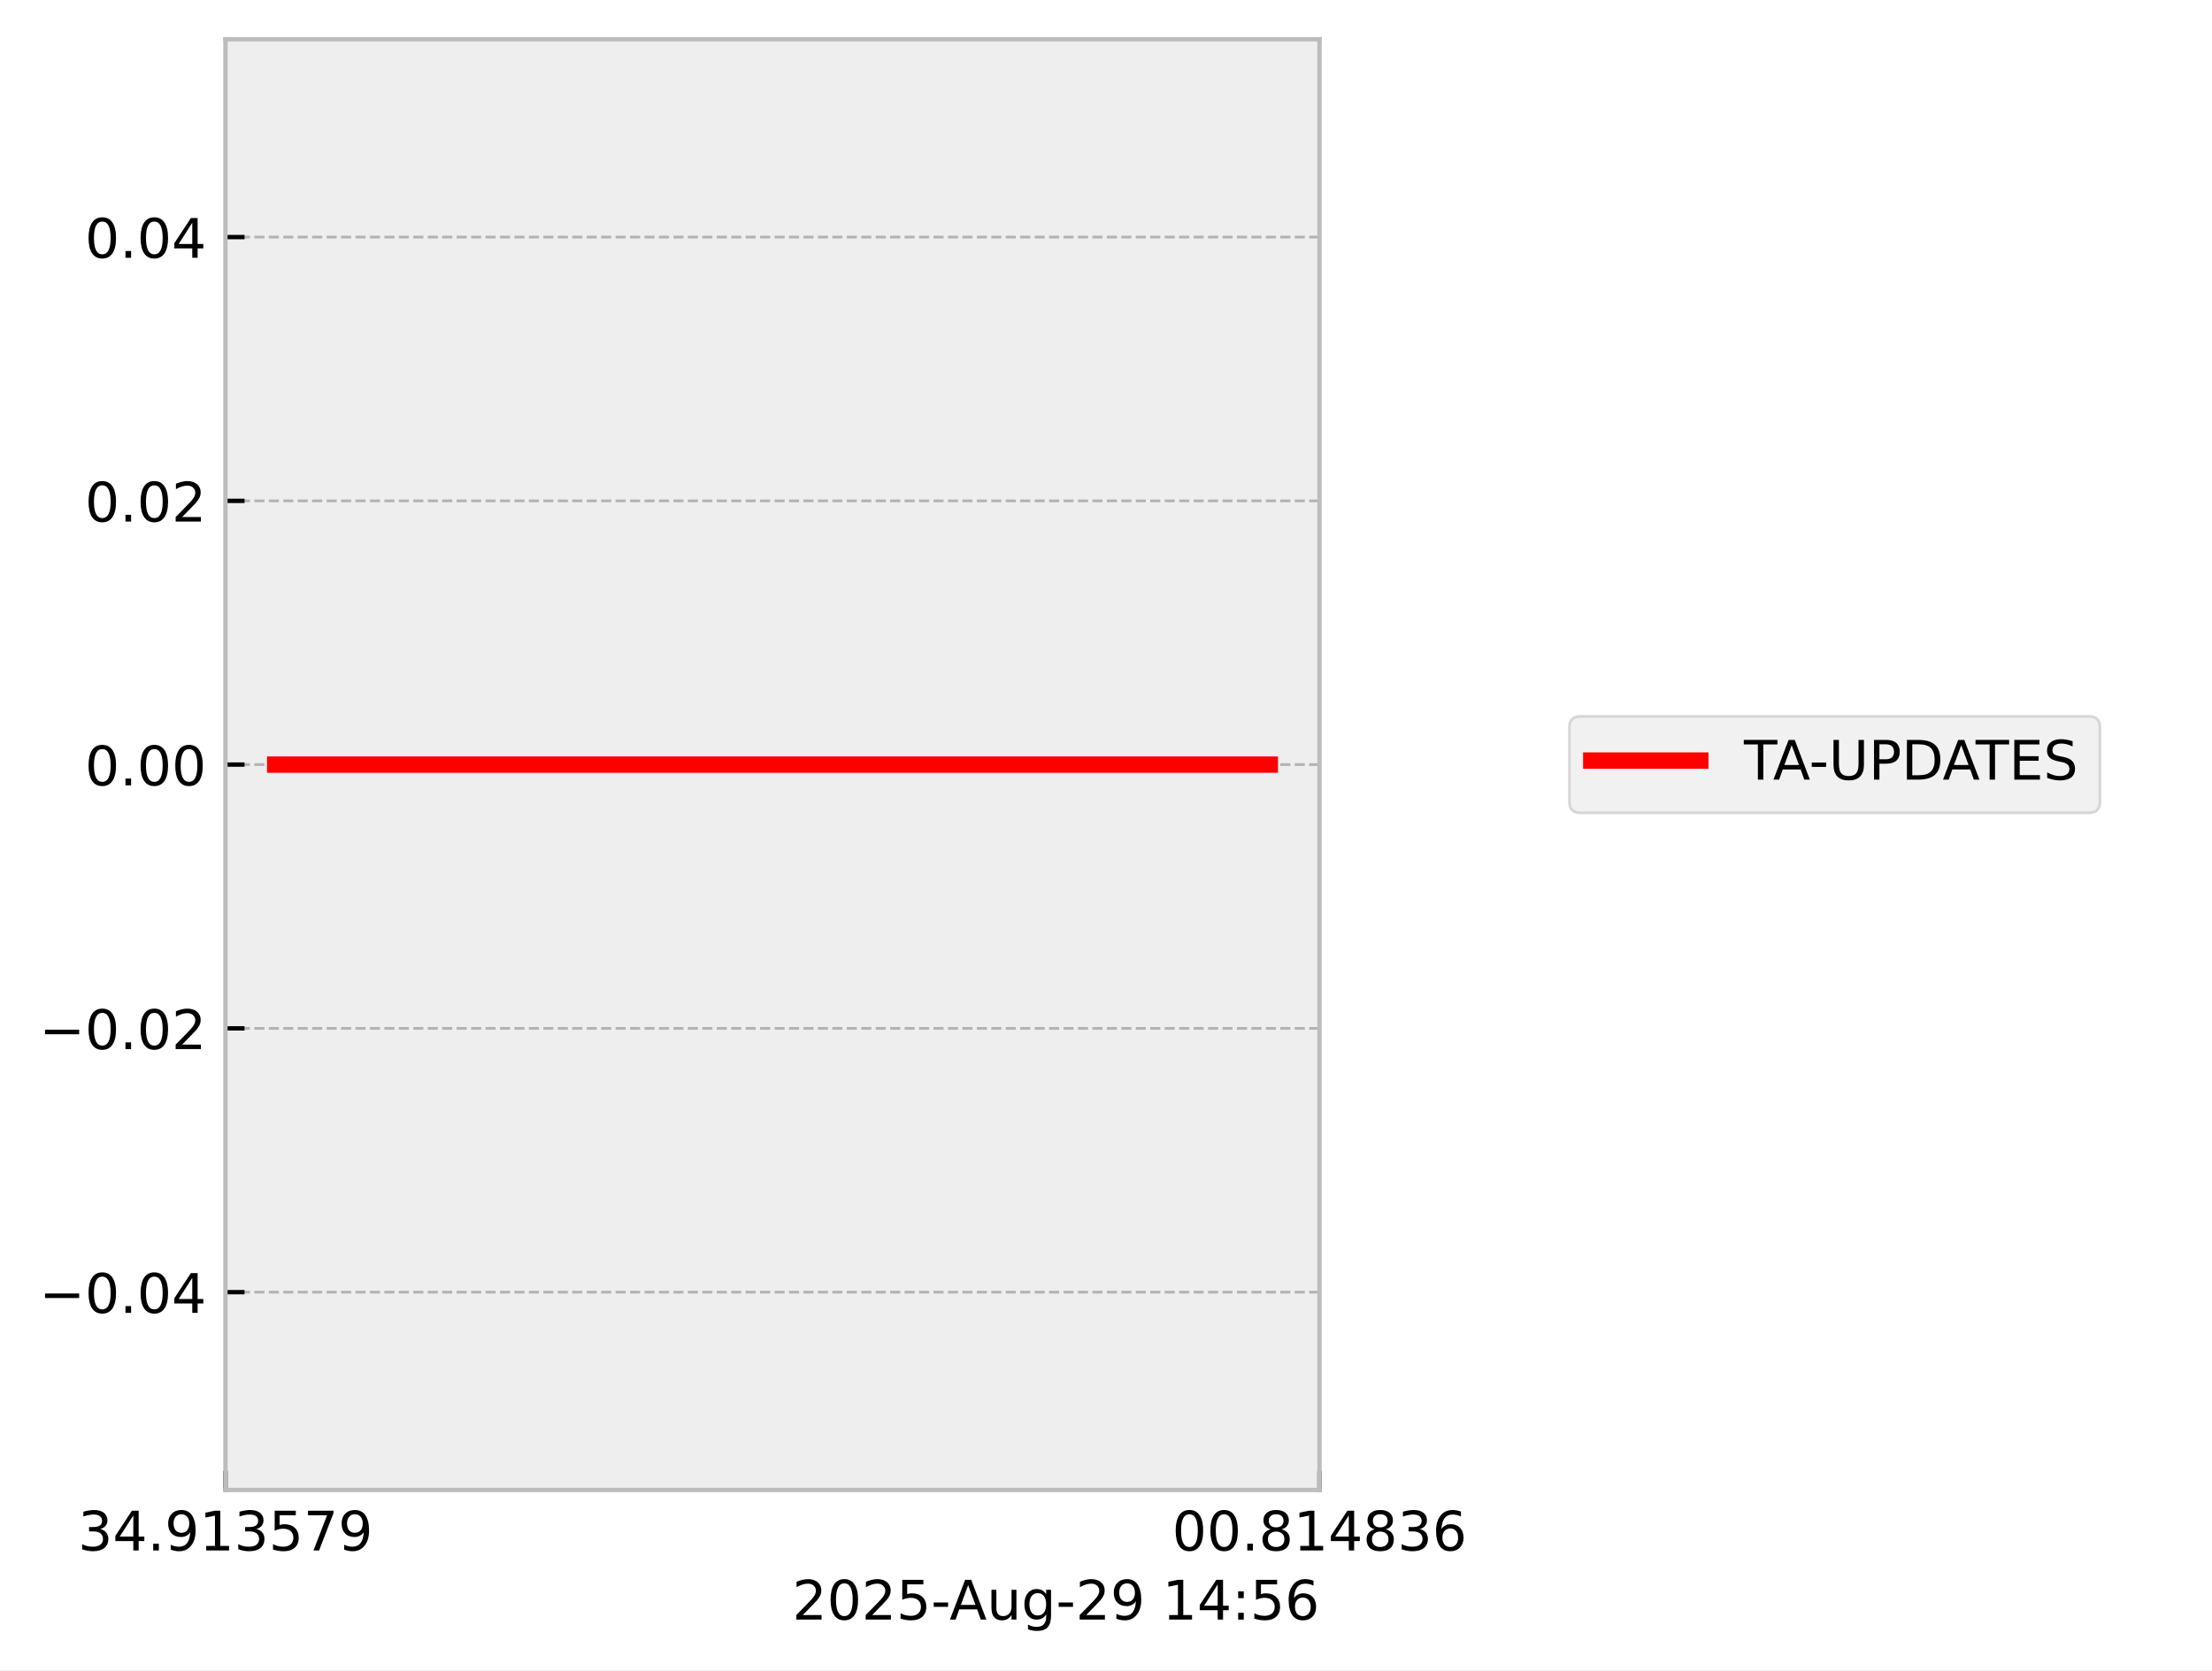
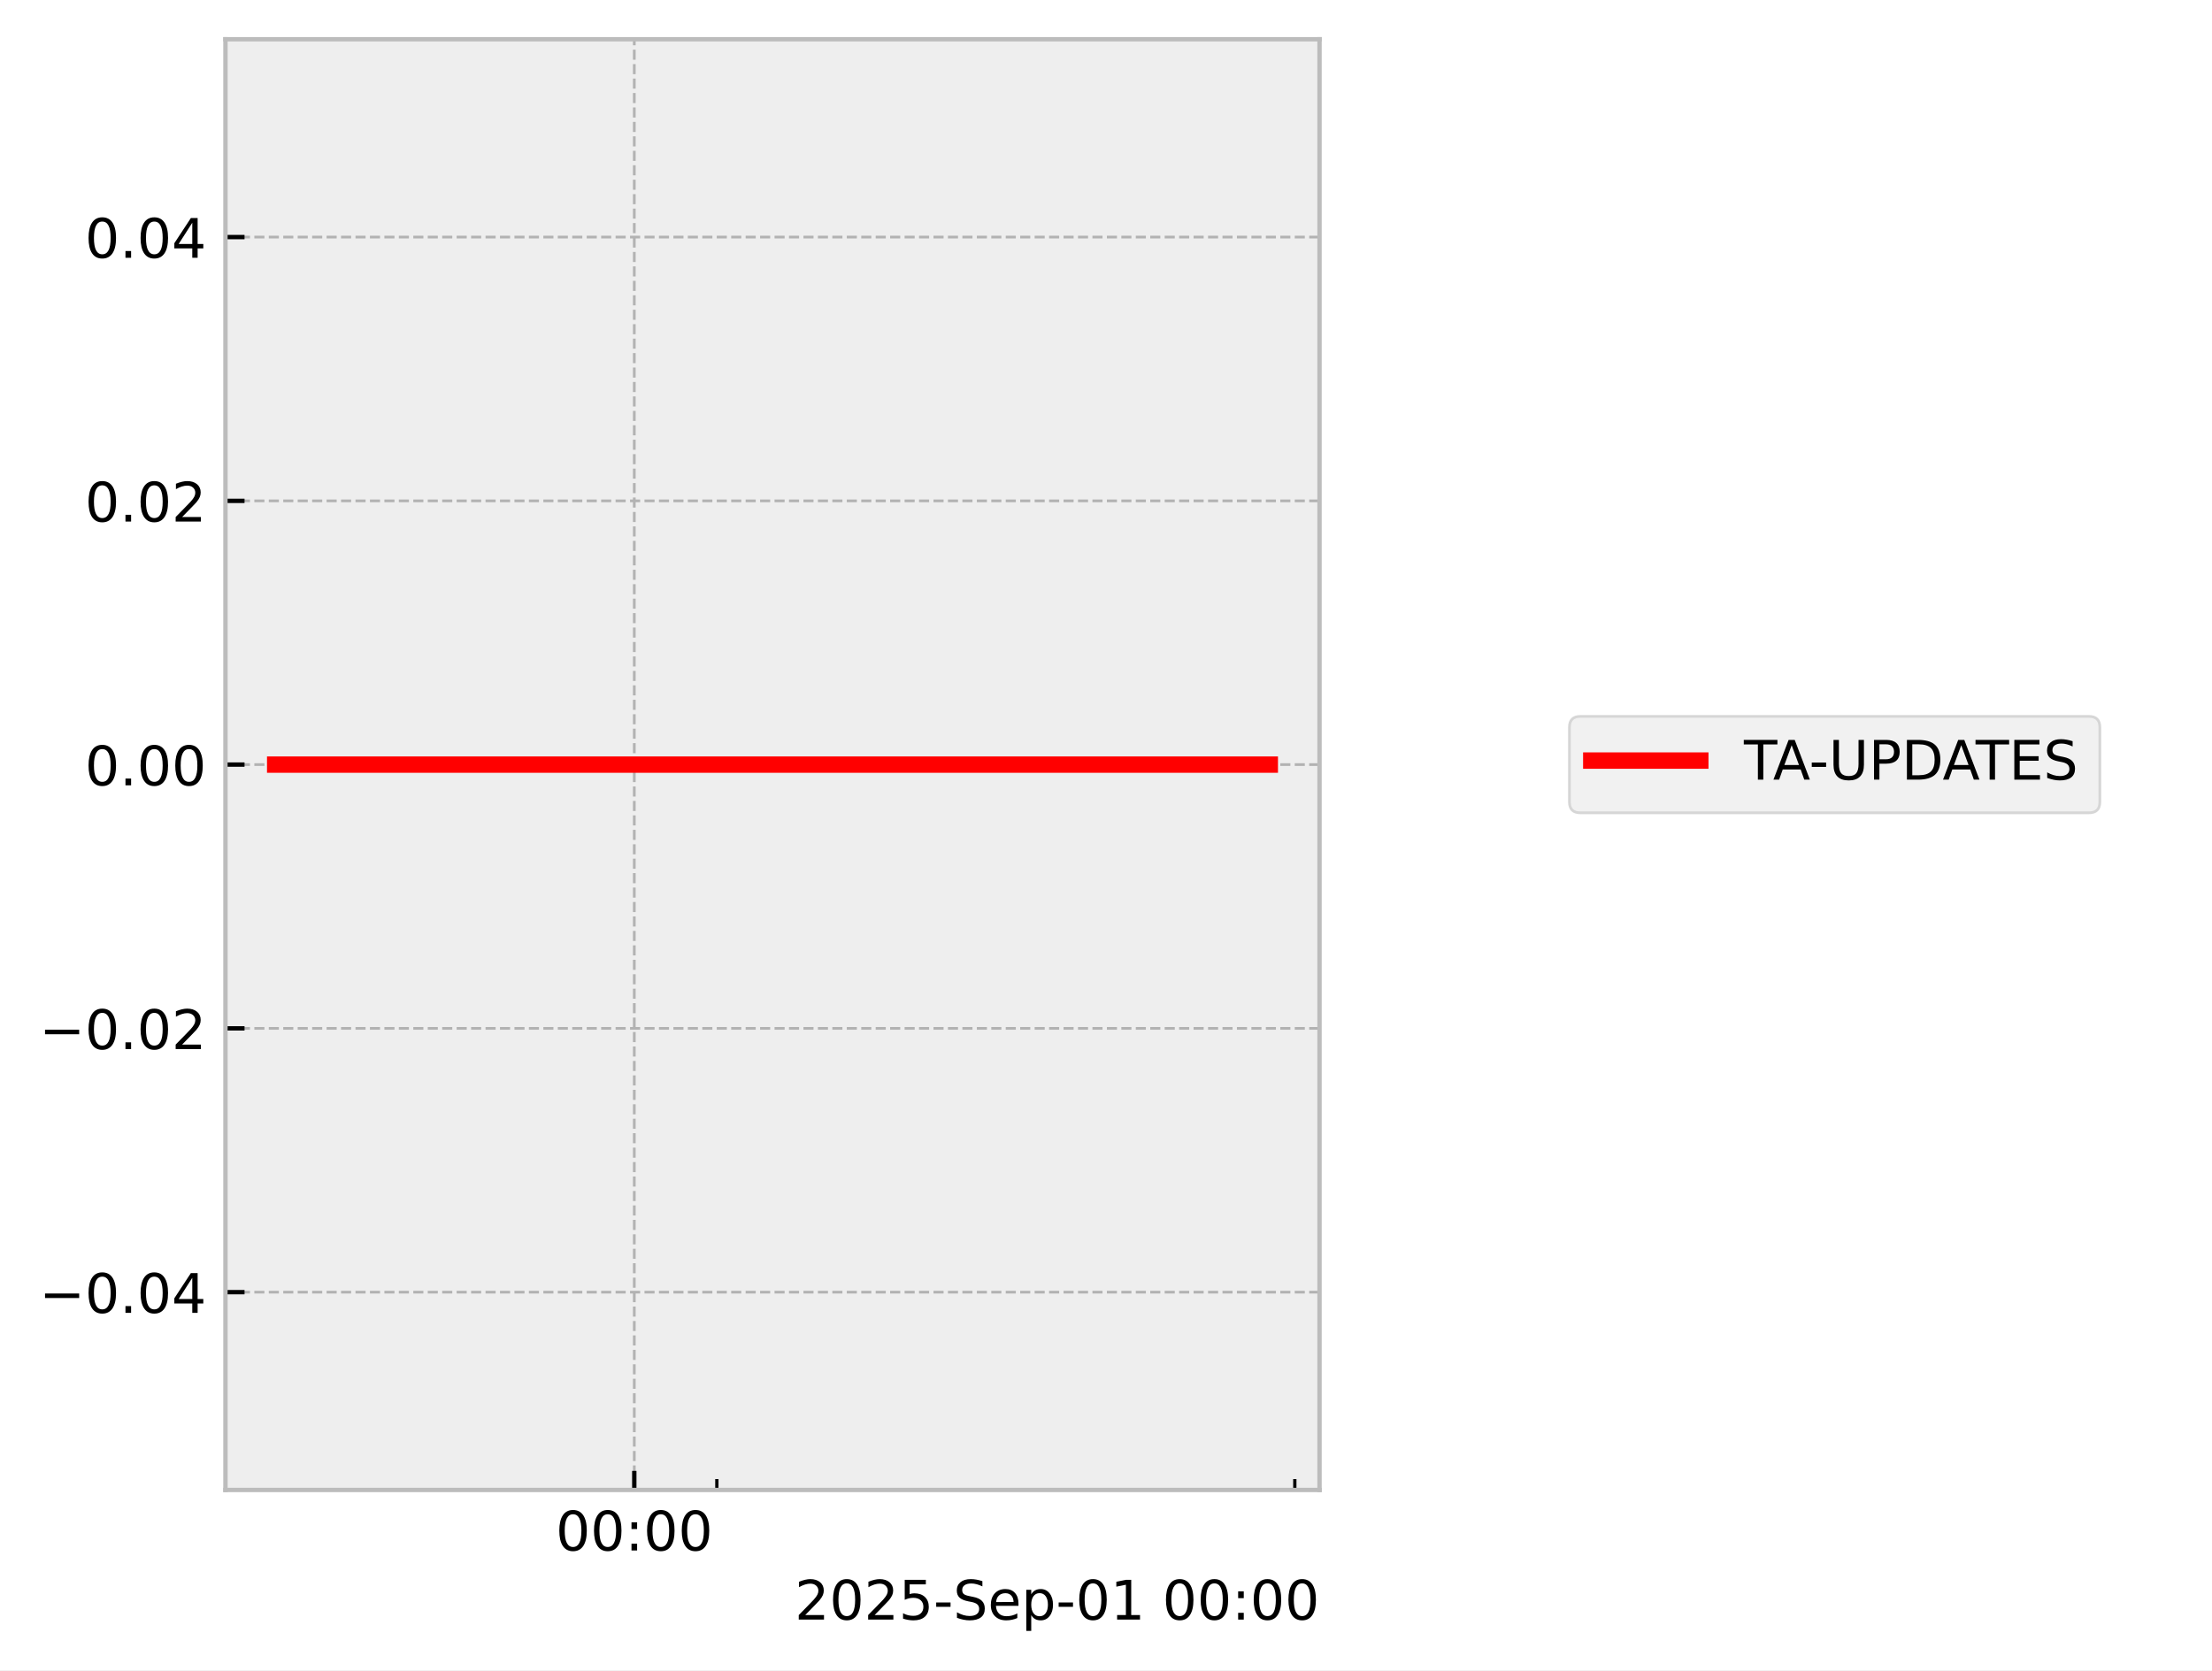
<svg xmlns="http://www.w3.org/2000/svg" xmlns:xlink="http://www.w3.org/1999/xlink" width="405.665pt" height="306.368pt" viewBox="0 0 405.665 306.368" version="1.1">
  <defs>
    <style type="text/css">*{stroke-linejoin: round; stroke-linecap: butt}</style>
  </defs>
  <g id="figure_1">
    <g id="patch_1">
      <path d="M 0 306.368  L 405.665 306.368  L 405.665 0  L 0 0  z " style="fill: #ffffff" />
    </g>
    <g id="axes_1">
      <g id="patch_2">
        <path d="M 41.345 273.312  L 241.991 273.312  L 241.991 7.2  L 41.345 7.2  z " style="fill: #eeeeee" />
      </g>
      <g id="matplotlib.axis_1">
        <g id="xtick_1">
          <g id="line2d_1">
-             <path d="M 41.345 273.312  L 41.345 7.2  " clip-path="url(#pd8bd86bc74)" style="fill: none; stroke-dasharray: 1.85,0.8; stroke-dashoffset: 0; stroke: #b2b2b2; stroke-width: 0.5" />
+             <path d="M 116.324 273.312  L 116.324 7.2  " clip-path="url(#p73a618c117)" style="fill: none; stroke-dasharray: 1.85,0.8; stroke-dashoffset: 0; stroke: #b2b2b2; stroke-width: 0.5" />
          </g>
          <g id="line2d_2">
            <defs>
-               <path id="m823a3b08d4" d="M 0 0  L 0 -3.5  " style="stroke: #000000; stroke-width: 0.8" />
-             </defs>
-             <g>
-               <use xlink:href="#m823a3b08d4" x="41.345" y="273.312" style="stroke: #000000; stroke-width: 0.8" />
+               <path id="mab6909aba2" d="M 0 0  L 0 -3.5  " style="stroke: #000000; stroke-width: 0.8" />
+             </defs>
+             <g>
+               <use xlink:href="#mab6909aba2" x="116.324" y="273.312" style="stroke: #000000; stroke-width: 0.8" />
            </g>
          </g>
          <g id="text_1">
-             <g transform="translate(14.30625 284.4104) scale(0.1 -0.1)">
+             <g transform="translate(101.9149 284.4104) scale(0.1 -0.1)">
              <defs>
-                 <path id="DejaVuSans-33" d="M 2597 2516  Q 3050 2419 3304 2112  Q 3559 1806 3559 1356  Q 3559 666 3084 287  Q 2609 -91 1734 -91  Q 1441 -91 1130 -33  Q 819 25 488 141  L 488 750  Q 750 597 1062 519  Q 1375 441 1716 441  Q 2309 441 2620 675  Q 2931 909 2931 1356  Q 2931 1769 2642 2001  Q 2353 2234 1838 2234  L 1294 2234  L 1294 2753  L 1863 2753  Q 2328 2753 2575 2939  Q 2822 3125 2822 3475  Q 2822 3834 2567 4026  Q 2313 4219 1838 4219  Q 1578 4219 1281 4162  Q 984 4106 628 3988  L 628 4550  Q 988 4650 1302 4700  Q 1616 4750 1894 4750  Q 2613 4750 3031 4423  Q 3450 4097 3450 3541  Q 3450 3153 3228 2886  Q 3006 2619 2597 2516  z " transform="scale(0.015625)" />
-                 <path id="DejaVuSans-34" d="M 2419 4116  L 825 1625  L 2419 1625  L 2419 4116  z M 2253 4666  L 3047 4666  L 3047 1625  L 3713 1625  L 3713 1100  L 3047 1100  L 3047 0  L 2419 0  L 2419 1100  L 313 1100  L 313 1709  L 2253 4666  z " transform="scale(0.015625)" />
-                 <path id="DejaVuSans-2e" d="M 684 794  L 1344 794  L 1344 0  L 684 0  L 684 794  z " transform="scale(0.015625)" />
-                 <path id="DejaVuSans-39" d="M 703 97  L 703 672  Q 941 559 1184 500  Q 1428 441 1663 441  Q 2288 441 2617 861  Q 2947 1281 2994 2138  Q 2813 1869 2534 1725  Q 2256 1581 1919 1581  Q 1219 1581 811 2004  Q 403 2428 403 3163  Q 403 3881 828 4315  Q 1253 4750 1959 4750  Q 2769 4750 3195 4129  Q 3622 3509 3622 2328  Q 3622 1225 3098 567  Q 2575 -91 1691 -91  Q 1453 -91 1209 -44  Q 966 3 703 97  z M 1959 2075  Q 2384 2075 2632 2365  Q 2881 2656 2881 3163  Q 2881 3666 2632 3958  Q 2384 4250 1959 4250  Q 1534 4250 1286 3958  Q 1038 3666 1038 3163  Q 1038 2656 1286 2365  Q 1534 2075 1959 2075  z " transform="scale(0.015625)" />
-                 <path id="DejaVuSans-31" d="M 794 531  L 1825 531  L 1825 4091  L 703 3866  L 703 4441  L 1819 4666  L 2450 4666  L 2450 531  L 3481 531  L 3481 0  L 794 0  L 794 531  z " transform="scale(0.015625)" />
-                 <path id="DejaVuSans-35" d="M 691 4666  L 3169 4666  L 3169 4134  L 1269 4134  L 1269 2991  Q 1406 3038 1543 3061  Q 1681 3084 1819 3084  Q 2600 3084 3056 2656  Q 3513 2228 3513 1497  Q 3513 744 3044 326  Q 2575 -91 1722 -91  Q 1428 -91 1123 -41  Q 819 9 494 109  L 494 744  Q 775 591 1075 516  Q 1375 441 1709 441  Q 2250 441 2565 725  Q 2881 1009 2881 1497  Q 2881 1984 2565 2268  Q 2250 2553 1709 2553  Q 1456 2553 1204 2497  Q 953 2441 691 2322  L 691 4666  z " transform="scale(0.015625)" />
-                 <path id="DejaVuSans-37" d="M 525 4666  L 3525 4666  L 3525 4397  L 1831 0  L 1172 0  L 2766 4134  L 525 4134  L 525 4666  z " transform="scale(0.015625)" />
+                 <path id="DejaVuSans-30" d="M 2034 4250  Q 1547 4250 1301 3770  Q 1056 3291 1056 2328  Q 1056 1369 1301 889  Q 1547 409 2034 409  Q 2525 409 2770 889  Q 3016 1369 3016 2328  Q 3016 3291 2770 3770  Q 2525 4250 2034 4250  z M 2034 4750  Q 2819 4750 3233 4129  Q 3647 3509 3647 2328  Q 3647 1150 3233 529  Q 2819 -91 2034 -91  Q 1250 -91 836 529  Q 422 1150 422 2328  Q 422 3509 836 4129  Q 1250 4750 2034 4750  z " transform="scale(0.015625)" />
+                 <path id="DejaVuSans-3a" d="M 750 794  L 1409 794  L 1409 0  L 750 0  L 750 794  z M 750 3309  L 1409 3309  L 1409 2516  L 750 2516  L 750 3309  z " transform="scale(0.015625)" />
              </defs>
-               <use xlink:href="#DejaVuSans-33" />
-               <use xlink:href="#DejaVuSans-34" transform="translate(63.62305 0)" />
-               <use xlink:href="#DejaVuSans-2e" transform="translate(127.2461 0)" />
-               <use xlink:href="#DejaVuSans-39" transform="translate(159.0332 0)" />
-               <use xlink:href="#DejaVuSans-31" transform="translate(222.6562 0)" />
-               <use xlink:href="#DejaVuSans-33" transform="translate(286.2793 0)" />
-               <use xlink:href="#DejaVuSans-35" transform="translate(349.9023 0)" />
-               <use xlink:href="#DejaVuSans-37" transform="translate(413.5254 0)" />
-               <use xlink:href="#DejaVuSans-39" transform="translate(477.1484 0)" />
+               <use xlink:href="#DejaVuSans-30" />
+               <use xlink:href="#DejaVuSans-30" transform="translate(63.62305 0)" />
+               <use xlink:href="#DejaVuSans-3a" transform="translate(127.2461 0)" />
+               <use xlink:href="#DejaVuSans-30" transform="translate(160.9375 0)" />
+               <use xlink:href="#DejaVuSans-30" transform="translate(224.5605 0)" />
            </g>
          </g>
        </g>
        <g id="xtick_2">
          <g id="line2d_3">
-             <path d="M 241.991 273.312  L 241.991 7.2  " clip-path="url(#pd8bd86bc74)" style="fill: none; stroke-dasharray: 1.85,0.8; stroke-dashoffset: 0; stroke: #b2b2b2; stroke-width: 0.5" />
-           </g>
+             <defs>
+               <path id="m6b3711abcc" d="M 0 0  L 0 -2  " style="stroke: #000000; stroke-width: 0.6" />
+             </defs>
+             <g>
+               <use xlink:href="#m6b3711abcc" x="131.466" y="273.312" style="stroke: #000000; stroke-width: 0.6" />
+             </g>
+           </g>
+         </g>
+         <g id="xtick_3">
          <g id="line2d_4">
            <g>
-               <use xlink:href="#m823a3b08d4" x="241.991" y="273.312" style="stroke: #000000; stroke-width: 0.8" />
-             </g>
-           </g>
-           <g id="text_2">
-             <g transform="translate(214.9522 284.4104) scale(0.1 -0.1)">
-               <defs>
-                 <path id="DejaVuSans-30" d="M 2034 4250  Q 1547 4250 1301 3770  Q 1056 3291 1056 2328  Q 1056 1369 1301 889  Q 1547 409 2034 409  Q 2525 409 2770 889  Q 3016 1369 3016 2328  Q 3016 3291 2770 3770  Q 2525 4250 2034 4250  z M 2034 4750  Q 2819 4750 3233 4129  Q 3647 3509 3647 2328  Q 3647 1150 3233 529  Q 2819 -91 2034 -91  Q 1250 -91 836 529  Q 422 1150 422 2328  Q 422 3509 836 4129  Q 1250 4750 2034 4750  z " transform="scale(0.015625)" />
-                 <path id="DejaVuSans-38" d="M 2034 2216  Q 1584 2216 1326 1975  Q 1069 1734 1069 1313  Q 1069 891 1326 650  Q 1584 409 2034 409  Q 2484 409 2743 651  Q 3003 894 3003 1313  Q 3003 1734 2745 1975  Q 2488 2216 2034 2216  z M 1403 2484  Q 997 2584 770 2862  Q 544 3141 544 3541  Q 544 4100 942 4425  Q 1341 4750 2034 4750  Q 2731 4750 3128 4425  Q 3525 4100 3525 3541  Q 3525 3141 3298 2862  Q 3072 2584 2669 2484  Q 3125 2378 3379 2068  Q 3634 1759 3634 1313  Q 3634 634 3220 271  Q 2806 -91 2034 -91  Q 1263 -91 848 271  Q 434 634 434 1313  Q 434 1759 690 2068  Q 947 2378 1403 2484  z M 1172 3481  Q 1172 3119 1398 2916  Q 1625 2713 2034 2713  Q 2441 2713 2670 2916  Q 2900 3119 2900 3481  Q 2900 3844 2670 4047  Q 2441 4250 2034 4250  Q 1625 4250 1398 4047  Q 1172 3844 1172 3481  z " transform="scale(0.015625)" />
-                 <path id="DejaVuSans-36" d="M 2113 2584  Q 1688 2584 1439 2293  Q 1191 2003 1191 1497  Q 1191 994 1439 701  Q 1688 409 2113 409  Q 2538 409 2786 701  Q 3034 994 3034 1497  Q 3034 2003 2786 2293  Q 2538 2584 2113 2584  z M 3366 4563  L 3366 3988  Q 3128 4100 2886 4159  Q 2644 4219 2406 4219  Q 1781 4219 1451 3797  Q 1122 3375 1075 2522  Q 1259 2794 1537 2939  Q 1816 3084 2150 3084  Q 2853 3084 3261 2657  Q 3669 2231 3669 1497  Q 3669 778 3244 343  Q 2819 -91 2113 -91  Q 1303 -91 875 529  Q 447 1150 447 2328  Q 447 3434 972 4092  Q 1497 4750 2381 4750  Q 2619 4750 2861 4703  Q 3103 4656 3366 4563  z " transform="scale(0.015625)" />
-               </defs>
-               <use xlink:href="#DejaVuSans-30" />
-               <use xlink:href="#DejaVuSans-30" transform="translate(63.62305 0)" />
-               <use xlink:href="#DejaVuSans-2e" transform="translate(127.2461 0)" />
-               <use xlink:href="#DejaVuSans-38" transform="translate(159.0332 0)" />
-               <use xlink:href="#DejaVuSans-31" transform="translate(222.6562 0)" />
-               <use xlink:href="#DejaVuSans-34" transform="translate(286.2793 0)" />
-               <use xlink:href="#DejaVuSans-38" transform="translate(349.9023 0)" />
-               <use xlink:href="#DejaVuSans-33" transform="translate(413.5254 0)" />
-               <use xlink:href="#DejaVuSans-36" transform="translate(477.1484 0)" />
-             </g>
-           </g>
-         </g>
-         <g id="text_3">
-           <g transform="translate(145.3022 297.0886) scale(0.1 -0.1)">
+               <use xlink:href="#m6b3711abcc" x="237.459" y="273.312" style="stroke: #000000; stroke-width: 0.6" />
+             </g>
+           </g>
+         </g>
+         <g id="text_2">
+           <g transform="translate(145.7537 297.0886) scale(0.1 -0.1)">
            <defs>
              <path id="DejaVuSans-32" d="M 1228 531  L 3431 531  L 3431 0  L 469 0  L 469 531  Q 828 903 1448 1529  Q 2069 2156 2228 2338  Q 2531 2678 2651 2914  Q 2772 3150 2772 3378  Q 2772 3750 2511 3984  Q 2250 4219 1831 4219  Q 1534 4219 1204 4116  Q 875 4013 500 3803  L 500 4441  Q 881 4594 1212 4672  Q 1544 4750 1819 4750  Q 2544 4750 2975 4387  Q 3406 4025 3406 3419  Q 3406 3131 3298 2873  Q 3191 2616 2906 2266  Q 2828 2175 2409 1742  Q 1991 1309 1228 531  z " transform="scale(0.015625)" />
+               <path id="DejaVuSans-35" d="M 691 4666  L 3169 4666  L 3169 4134  L 1269 4134  L 1269 2991  Q 1406 3038 1543 3061  Q 1681 3084 1819 3084  Q 2600 3084 3056 2656  Q 3513 2228 3513 1497  Q 3513 744 3044 326  Q 2575 -91 1722 -91  Q 1428 -91 1123 -41  Q 819 9 494 109  L 494 744  Q 775 591 1075 516  Q 1375 441 1709 441  Q 2250 441 2565 725  Q 2881 1009 2881 1497  Q 2881 1984 2565 2268  Q 2250 2553 1709 2553  Q 1456 2553 1204 2497  Q 953 2441 691 2322  L 691 4666  z " transform="scale(0.015625)" />
              <path id="DejaVuSans-2d" d="M 313 2009  L 1997 2009  L 1997 1497  L 313 1497  L 313 2009  z " transform="scale(0.015625)" />
-               <path id="DejaVuSans-41" d="M 2188 4044  L 1331 1722  L 3047 1722  L 2188 4044  z M 1831 4666  L 2547 4666  L 4325 0  L 3669 0  L 3244 1197  L 1141 1197  L 716 0  L 50 0  L 1831 4666  z " transform="scale(0.015625)" />
-               <path id="DejaVuSans-75" d="M 544 1381  L 544 3500  L 1119 3500  L 1119 1403  Q 1119 906 1312 657  Q 1506 409 1894 409  Q 2359 409 2629 706  Q 2900 1003 2900 1516  L 2900 3500  L 3475 3500  L 3475 0  L 2900 0  L 2900 538  Q 2691 219 2414 64  Q 2138 -91 1772 -91  Q 1169 -91 856 284  Q 544 659 544 1381  z M 1991 3584  L 1991 3584  z " transform="scale(0.015625)" />
-               <path id="DejaVuSans-67" d="M 2906 1791  Q 2906 2416 2648 2759  Q 2391 3103 1925 3103  Q 1463 3103 1205 2759  Q 947 2416 947 1791  Q 947 1169 1205 825  Q 1463 481 1925 481  Q 2391 481 2648 825  Q 2906 1169 2906 1791  z M 3481 434  Q 3481 -459 3084 -895  Q 2688 -1331 1869 -1331  Q 1566 -1331 1297 -1286  Q 1028 -1241 775 -1147  L 775 -588  Q 1028 -725 1275 -790  Q 1522 -856 1778 -856  Q 2344 -856 2625 -561  Q 2906 -266 2906 331  L 2906 616  Q 2728 306 2450 153  Q 2172 0 1784 0  Q 1141 0 747 490  Q 353 981 353 1791  Q 353 2603 747 3093  Q 1141 3584 1784 3584  Q 2172 3584 2450 3431  Q 2728 3278 2906 2969  L 2906 3500  L 3481 3500  L 3481 434  z " transform="scale(0.015625)" />
+               <path id="DejaVuSans-53" d="M 3425 4513  L 3425 3897  Q 3066 4069 2747 4153  Q 2428 4238 2131 4238  Q 1616 4238 1336 4038  Q 1056 3838 1056 3469  Q 1056 3159 1242 3001  Q 1428 2844 1947 2747  L 2328 2669  Q 3034 2534 3370 2195  Q 3706 1856 3706 1288  Q 3706 609 3251 259  Q 2797 -91 1919 -91  Q 1588 -91 1214 -16  Q 841 59 441 206  L 441 856  Q 825 641 1194 531  Q 1563 422 1919 422  Q 2459 422 2753 634  Q 3047 847 3047 1241  Q 3047 1584 2836 1778  Q 2625 1972 2144 2069  L 1759 2144  Q 1053 2284 737 2584  Q 422 2884 422 3419  Q 422 4038 858 4394  Q 1294 4750 2059 4750  Q 2388 4750 2728 4690  Q 3069 4631 3425 4513  z " transform="scale(0.015625)" />
+               <path id="DejaVuSans-65" d="M 3597 1894  L 3597 1613  L 953 1613  Q 991 1019 1311 708  Q 1631 397 2203 397  Q 2534 397 2845 478  Q 3156 559 3463 722  L 3463 178  Q 3153 47 2828 -22  Q 2503 -91 2169 -91  Q 1331 -91 842 396  Q 353 884 353 1716  Q 353 2575 817 3079  Q 1281 3584 2069 3584  Q 2775 3584 3186 3129  Q 3597 2675 3597 1894  z M 3022 2063  Q 3016 2534 2758 2815  Q 2500 3097 2075 3097  Q 1594 3097 1305 2825  Q 1016 2553 972 2059  L 3022 2063  z " transform="scale(0.015625)" />
+               <path id="DejaVuSans-70" d="M 1159 525  L 1159 -1331  L 581 -1331  L 581 3500  L 1159 3500  L 1159 2969  Q 1341 3281 1617 3432  Q 1894 3584 2278 3584  Q 2916 3584 3314 3078  Q 3713 2572 3713 1747  Q 3713 922 3314 415  Q 2916 -91 2278 -91  Q 1894 -91 1617 61  Q 1341 213 1159 525  z M 3116 1747  Q 3116 2381 2855 2742  Q 2594 3103 2138 3103  Q 1681 3103 1420 2742  Q 1159 2381 1159 1747  Q 1159 1113 1420 752  Q 1681 391 2138 391  Q 2594 391 2855 752  Q 3116 1113 3116 1747  z " transform="scale(0.015625)" />
+               <path id="DejaVuSans-31" d="M 794 531  L 1825 531  L 1825 4091  L 703 3866  L 703 4441  L 1819 4666  L 2450 4666  L 2450 531  L 3481 531  L 3481 0  L 794 0  L 794 531  z " transform="scale(0.015625)" />
              <path id="DejaVuSans-20" transform="scale(0.015625)" />
-               <path id="DejaVuSans-3a" d="M 750 794  L 1409 794  L 1409 0  L 750 0  L 750 794  z M 750 3309  L 1409 3309  L 1409 2516  L 750 2516  L 750 3309  z " transform="scale(0.015625)" />
            </defs>
            <use xlink:href="#DejaVuSans-32" />
            <use xlink:href="#DejaVuSans-30" transform="translate(63.62305 0)" />
            <use xlink:href="#DejaVuSans-32" transform="translate(127.2461 0)" />
            <use xlink:href="#DejaVuSans-35" transform="translate(190.8691 0)" />
            <use xlink:href="#DejaVuSans-2d" transform="translate(254.4922 0)" />
-             <use xlink:href="#DejaVuSans-41" transform="translate(288.3262 0)" />
-             <use xlink:href="#DejaVuSans-75" transform="translate(356.7344 0)" />
-             <use xlink:href="#DejaVuSans-67" transform="translate(420.1133 0)" />
-             <use xlink:href="#DejaVuSans-2d" transform="translate(483.5898 0)" />
-             <use xlink:href="#DejaVuSans-32" transform="translate(519.6738 0)" />
-             <use xlink:href="#DejaVuSans-39" transform="translate(583.2969 0)" />
-             <use xlink:href="#DejaVuSans-20" transform="translate(646.9199 0)" />
-             <use xlink:href="#DejaVuSans-31" transform="translate(678.707 0)" />
-             <use xlink:href="#DejaVuSans-34" transform="translate(742.3301 0)" />
-             <use xlink:href="#DejaVuSans-3a" transform="translate(805.9531 0)" />
-             <use xlink:href="#DejaVuSans-35" transform="translate(839.6445 0)" />
-             <use xlink:href="#DejaVuSans-36" transform="translate(903.2676 0)" />
+             <use xlink:href="#DejaVuSans-53" transform="translate(290.5762 0)" />
+             <use xlink:href="#DejaVuSans-65" transform="translate(354.0527 0)" />
+             <use xlink:href="#DejaVuSans-70" transform="translate(415.5762 0)" />
+             <use xlink:href="#DejaVuSans-2d" transform="translate(479.0527 0)" />
+             <use xlink:href="#DejaVuSans-30" transform="translate(515.1367 0)" />
+             <use xlink:href="#DejaVuSans-31" transform="translate(578.7598 0)" />
+             <use xlink:href="#DejaVuSans-20" transform="translate(642.3828 0)" />
+             <use xlink:href="#DejaVuSans-30" transform="translate(674.1699 0)" />
+             <use xlink:href="#DejaVuSans-30" transform="translate(737.793 0)" />
+             <use xlink:href="#DejaVuSans-3a" transform="translate(801.416 0)" />
+             <use xlink:href="#DejaVuSans-30" transform="translate(835.1074 0)" />
+             <use xlink:href="#DejaVuSans-30" transform="translate(898.7305 0)" />
          </g>
        </g>
      </g>
      <g id="matplotlib.axis_2">
        <g id="ytick_1">
          <g id="line2d_5">
-             <path d="M 41.345 237.024  L 241.991 237.024  " clip-path="url(#pd8bd86bc74)" style="fill: none; stroke-dasharray: 1.85,0.8; stroke-dashoffset: 0; stroke: #b2b2b2; stroke-width: 0.5" />
+             <path d="M 41.345 237.024  L 241.991 237.024  " clip-path="url(#p73a618c117)" style="fill: none; stroke-dasharray: 1.85,0.8; stroke-dashoffset: 0; stroke: #b2b2b2; stroke-width: 0.5" />
          </g>
          <g id="line2d_6">
            <defs>
-               <path id="md7290b798b" d="M 0 0  L 3.5 0  " style="stroke: #000000; stroke-width: 0.8" />
-             </defs>
-             <g>
-               <use xlink:href="#md7290b798b" x="41.345" y="237.024" style="stroke: #000000; stroke-width: 0.8" />
-             </g>
-           </g>
-           <g id="text_4">
+               <path id="mdb215b9ba5" d="M 0 0  L 3.5 0  " style="stroke: #000000; stroke-width: 0.8" />
+             </defs>
+             <g>
+               <use xlink:href="#mdb215b9ba5" x="41.345" y="237.024" style="stroke: #000000; stroke-width: 0.8" />
+             </g>
+           </g>
+           <g id="text_3">
            <g transform="translate(7.2 240.8232) scale(0.1 -0.1)">
              <defs>
                <path id="DejaVuSans-2212" d="M 678 2272  L 4684 2272  L 4684 1741  L 678 1741  L 678 2272  z " transform="scale(0.015625)" />
+                 <path id="DejaVuSans-2e" d="M 684 794  L 1344 794  L 1344 0  L 684 0  L 684 794  z " transform="scale(0.015625)" />
+                 <path id="DejaVuSans-34" d="M 2419 4116  L 825 1625  L 2419 1625  L 2419 4116  z M 2253 4666  L 3047 4666  L 3047 1625  L 3713 1625  L 3713 1100  L 3047 1100  L 3047 0  L 2419 0  L 2419 1100  L 313 1100  L 313 1709  L 2253 4666  z " transform="scale(0.015625)" />
              </defs>
              <use xlink:href="#DejaVuSans-2212" />
              <use xlink:href="#DejaVuSans-30" transform="translate(83.78906 0)" />
              <use xlink:href="#DejaVuSans-2e" transform="translate(147.4121 0)" />
              <use xlink:href="#DejaVuSans-30" transform="translate(179.1992 0)" />
              <use xlink:href="#DejaVuSans-34" transform="translate(242.8223 0)" />
            </g>
          </g>
        </g>
        <g id="ytick_2">
          <g id="line2d_7">
-             <path d="M 41.345 188.64  L 241.991 188.64  " clip-path="url(#pd8bd86bc74)" style="fill: none; stroke-dasharray: 1.85,0.8; stroke-dashoffset: 0; stroke: #b2b2b2; stroke-width: 0.5" />
+             <path d="M 41.345 188.64  L 241.991 188.64  " clip-path="url(#p73a618c117)" style="fill: none; stroke-dasharray: 1.85,0.8; stroke-dashoffset: 0; stroke: #b2b2b2; stroke-width: 0.5" />
          </g>
          <g id="line2d_8">
            <g>
-               <use xlink:href="#md7290b798b" x="41.345" y="188.64" style="stroke: #000000; stroke-width: 0.8" />
-             </g>
-           </g>
-           <g id="text_5">
+               <use xlink:href="#mdb215b9ba5" x="41.345" y="188.64" style="stroke: #000000; stroke-width: 0.8" />
+             </g>
+           </g>
+           <g id="text_4">
            <g transform="translate(7.2 192.4392) scale(0.1 -0.1)">
              <use xlink:href="#DejaVuSans-2212" />
              <use xlink:href="#DejaVuSans-30" transform="translate(83.78906 0)" />
              <use xlink:href="#DejaVuSans-2e" transform="translate(147.4121 0)" />
              <use xlink:href="#DejaVuSans-30" transform="translate(179.1992 0)" />
              <use xlink:href="#DejaVuSans-32" transform="translate(242.8223 0)" />
            </g>
          </g>
        </g>
        <g id="ytick_3">
          <g id="line2d_9">
-             <path d="M 41.345 140.256  L 241.991 140.256  " clip-path="url(#pd8bd86bc74)" style="fill: none; stroke-dasharray: 1.85,0.8; stroke-dashoffset: 0; stroke: #b2b2b2; stroke-width: 0.5" />
+             <path d="M 41.345 140.256  L 241.991 140.256  " clip-path="url(#p73a618c117)" style="fill: none; stroke-dasharray: 1.85,0.8; stroke-dashoffset: 0; stroke: #b2b2b2; stroke-width: 0.5" />
          </g>
          <g id="line2d_10">
            <g>
-               <use xlink:href="#md7290b798b" x="41.345" y="140.256" style="stroke: #000000; stroke-width: 0.8" />
-             </g>
-           </g>
-           <g id="text_6">
+               <use xlink:href="#mdb215b9ba5" x="41.345" y="140.256" style="stroke: #000000; stroke-width: 0.8" />
+             </g>
+           </g>
+           <g id="text_5">
            <g transform="translate(15.57969 144.0552) scale(0.1 -0.1)">
              <use xlink:href="#DejaVuSans-30" />
              <use xlink:href="#DejaVuSans-2e" transform="translate(63.62305 0)" />
              <use xlink:href="#DejaVuSans-30" transform="translate(95.41016 0)" />
              <use xlink:href="#DejaVuSans-30" transform="translate(159.0332 0)" />
            </g>
          </g>
        </g>
        <g id="ytick_4">
          <g id="line2d_11">
-             <path d="M 41.345 91.872  L 241.991 91.872  " clip-path="url(#pd8bd86bc74)" style="fill: none; stroke-dasharray: 1.85,0.8; stroke-dashoffset: 0; stroke: #b2b2b2; stroke-width: 0.5" />
+             <path d="M 41.345 91.872  L 241.991 91.872  " clip-path="url(#p73a618c117)" style="fill: none; stroke-dasharray: 1.85,0.8; stroke-dashoffset: 0; stroke: #b2b2b2; stroke-width: 0.5" />
          </g>
          <g id="line2d_12">
            <g>
-               <use xlink:href="#md7290b798b" x="41.345" y="91.872" style="stroke: #000000; stroke-width: 0.8" />
-             </g>
-           </g>
-           <g id="text_7">
+               <use xlink:href="#mdb215b9ba5" x="41.345" y="91.872" style="stroke: #000000; stroke-width: 0.8" />
+             </g>
+           </g>
+           <g id="text_6">
            <g transform="translate(15.57969 95.67122) scale(0.1 -0.1)">
              <use xlink:href="#DejaVuSans-30" />
              <use xlink:href="#DejaVuSans-2e" transform="translate(63.62305 0)" />
              <use xlink:href="#DejaVuSans-30" transform="translate(95.41016 0)" />
              <use xlink:href="#DejaVuSans-32" transform="translate(159.0332 0)" />
            </g>
          </g>
        </g>
        <g id="ytick_5">
          <g id="line2d_13">
-             <path d="M 41.345 43.488  L 241.991 43.488  " clip-path="url(#pd8bd86bc74)" style="fill: none; stroke-dasharray: 1.85,0.8; stroke-dashoffset: 0; stroke: #b2b2b2; stroke-width: 0.5" />
+             <path d="M 41.345 43.488  L 241.991 43.488  " clip-path="url(#p73a618c117)" style="fill: none; stroke-dasharray: 1.85,0.8; stroke-dashoffset: 0; stroke: #b2b2b2; stroke-width: 0.5" />
          </g>
          <g id="line2d_14">
            <g>
-               <use xlink:href="#md7290b798b" x="41.345" y="43.488" style="stroke: #000000; stroke-width: 0.8" />
-             </g>
-           </g>
-           <g id="text_8">
+               <use xlink:href="#mdb215b9ba5" x="41.345" y="43.488" style="stroke: #000000; stroke-width: 0.8" />
+             </g>
+           </g>
+           <g id="text_7">
            <g transform="translate(15.57969 47.28722) scale(0.1 -0.1)">
              <use xlink:href="#DejaVuSans-30" />
              <use xlink:href="#DejaVuSans-2e" transform="translate(63.62305 0)" />
              <use xlink:href="#DejaVuSans-30" transform="translate(95.41016 0)" />
              <use xlink:href="#DejaVuSans-34" transform="translate(159.0332 0)" />
            </g>
          </g>
        </g>
      </g>
      <g id="line2d_15">
-         <path d="M 50.466 140.256  L 125.293 140.256  L 134.901 140.256  L 137.171 140.256  L 139.214 140.256  L 215.241 140.256  L 229.311 140.256  L 232.871 140.256  " clip-path="url(#pd8bd86bc74)" style="fill: none; stroke: #ff0000; stroke-width: 3; stroke-linecap: square" />
+         <path d="M 50.466 140.256  L 62.13 140.256  L 63.627 140.256  L 63.981 140.256  L 64.3 140.256  L 76.151 140.256  L 78.344 140.256  L 232.871 140.256  " clip-path="url(#p73a618c117)" style="fill: none; stroke: #ff0000; stroke-width: 3; stroke-linecap: square" />
      </g>
      <g id="patch_3">
        <path d="M 41.345 273.312  L 41.345 7.2  " style="fill: none; stroke: #bcbcbc; stroke-width: 0.8; stroke-linejoin: miter; stroke-linecap: square" />
      </g>
      <g id="patch_4">
        <path d="M 241.991 273.312  L 241.991 7.2  " style="fill: none; stroke: #bcbcbc; stroke-width: 0.8; stroke-linejoin: miter; stroke-linecap: square" />
      </g>
      <g id="patch_5">
        <path d="M 41.345 273.312  L 241.991 273.312  " style="fill: none; stroke: #bcbcbc; stroke-width: 0.8; stroke-linejoin: miter; stroke-linecap: square" />
      </g>
      <g id="patch_6">
        <path d="M 41.345 7.2  L 241.991 7.2  " style="fill: none; stroke: #bcbcbc; stroke-width: 0.8; stroke-linejoin: miter; stroke-linecap: square" />
      </g>
    </g>
    <g id="axes_2">
      <g id="legend_1">
        <g id="patch_7">
          <path d="M 289.826 149.095  L 383.096 149.095  Q 385.096 149.095 385.096 147.095  L 385.096 133.417  Q 385.096 131.417 383.096 131.417  L 289.826 131.417  Q 287.826 131.417 287.826 133.417  L 287.826 147.095  Q 287.826 149.095 289.826 149.095  z " style="fill: #eeeeee; opacity: 0.8; stroke: #cccccc; stroke-width: 0.5; stroke-linejoin: miter" />
        </g>
        <g id="line2d_16">
          <path d="M 291.826 139.515  L 301.826 139.515  L 311.826 139.515  " style="fill: none; stroke: #ff0000; stroke-width: 3; stroke-linecap: square" />
        </g>
-         <g id="text_9">
+         <g id="text_8">
          <g transform="translate(319.8259 143.0154) scale(0.1 -0.1)">
            <defs>
              <path id="DejaVuSans-54" d="M -19 4666  L 3928 4666  L 3928 4134  L 2272 4134  L 2272 0  L 1638 0  L 1638 4134  L -19 4134  L -19 4666  z " transform="scale(0.015625)" />
+               <path id="DejaVuSans-41" d="M 2188 4044  L 1331 1722  L 3047 1722  L 2188 4044  z M 1831 4666  L 2547 4666  L 4325 0  L 3669 0  L 3244 1197  L 1141 1197  L 716 0  L 50 0  L 1831 4666  z " transform="scale(0.015625)" />
              <path id="DejaVuSans-55" d="M 556 4666  L 1191 4666  L 1191 1831  Q 1191 1081 1462 751  Q 1734 422 2344 422  Q 2950 422 3222 751  Q 3494 1081 3494 1831  L 3494 4666  L 4128 4666  L 4128 1753  Q 4128 841 3676 375  Q 3225 -91 2344 -91  Q 1459 -91 1007 375  Q 556 841 556 1753  L 556 4666  z " transform="scale(0.015625)" />
              <path id="DejaVuSans-50" d="M 1259 4147  L 1259 2394  L 2053 2394  Q 2494 2394 2734 2622  Q 2975 2850 2975 3272  Q 2975 3691 2734 3919  Q 2494 4147 2053 4147  L 1259 4147  z M 628 4666  L 2053 4666  Q 2838 4666 3239 4311  Q 3641 3956 3641 3272  Q 3641 2581 3239 2228  Q 2838 1875 2053 1875  L 1259 1875  L 1259 0  L 628 0  L 628 4666  z " transform="scale(0.015625)" />
              <path id="DejaVuSans-44" d="M 1259 4147  L 1259 519  L 2022 519  Q 2988 519 3436 956  Q 3884 1394 3884 2338  Q 3884 3275 3436 3711  Q 2988 4147 2022 4147  L 1259 4147  z M 628 4666  L 1925 4666  Q 3281 4666 3915 4102  Q 4550 3538 4550 2338  Q 4550 1131 3912 565  Q 3275 0 1925 0  L 628 0  L 628 4666  z " transform="scale(0.015625)" />
              <path id="DejaVuSans-45" d="M 628 4666  L 3578 4666  L 3578 4134  L 1259 4134  L 1259 2753  L 3481 2753  L 3481 2222  L 1259 2222  L 1259 531  L 3634 531  L 3634 0  L 628 0  L 628 4666  z " transform="scale(0.015625)" />
-               <path id="DejaVuSans-53" d="M 3425 4513  L 3425 3897  Q 3066 4069 2747 4153  Q 2428 4238 2131 4238  Q 1616 4238 1336 4038  Q 1056 3838 1056 3469  Q 1056 3159 1242 3001  Q 1428 2844 1947 2747  L 2328 2669  Q 3034 2534 3370 2195  Q 3706 1856 3706 1288  Q 3706 609 3251 259  Q 2797 -91 1919 -91  Q 1588 -91 1214 -16  Q 841 59 441 206  L 441 856  Q 825 641 1194 531  Q 1563 422 1919 422  Q 2459 422 2753 634  Q 3047 847 3047 1241  Q 3047 1584 2836 1778  Q 2625 1972 2144 2069  L 1759 2144  Q 1053 2284 737 2584  Q 422 2884 422 3419  Q 422 4038 858 4394  Q 1294 4750 2059 4750  Q 2388 4750 2728 4690  Q 3069 4631 3425 4513  z " transform="scale(0.015625)" />
            </defs>
            <use xlink:href="#DejaVuSans-54" />
            <use xlink:href="#DejaVuSans-41" transform="translate(53.33398 0)" />
            <use xlink:href="#DejaVuSans-2d" transform="translate(119.4922 0)" />
            <use xlink:href="#DejaVuSans-55" transform="translate(155.5762 0)" />
            <use xlink:href="#DejaVuSans-50" transform="translate(228.7695 0)" />
            <use xlink:href="#DejaVuSans-44" transform="translate(289.0723 0)" />
            <use xlink:href="#DejaVuSans-41" transform="translate(364.3242 0)" />
            <use xlink:href="#DejaVuSans-54" transform="translate(424.9824 0)" />
            <use xlink:href="#DejaVuSans-45" transform="translate(486.0664 0)" />
            <use xlink:href="#DejaVuSans-53" transform="translate(549.25 0)" />
          </g>
        </g>
      </g>
    </g>
  </g>
  <defs>
-     <clipPath id="pd8bd86bc74">
+     <clipPath id="p73a618c117">
      <rect x="41.345" y="7.2" width="200.646" height="266.112" />
    </clipPath>
  </defs>
</svg>
